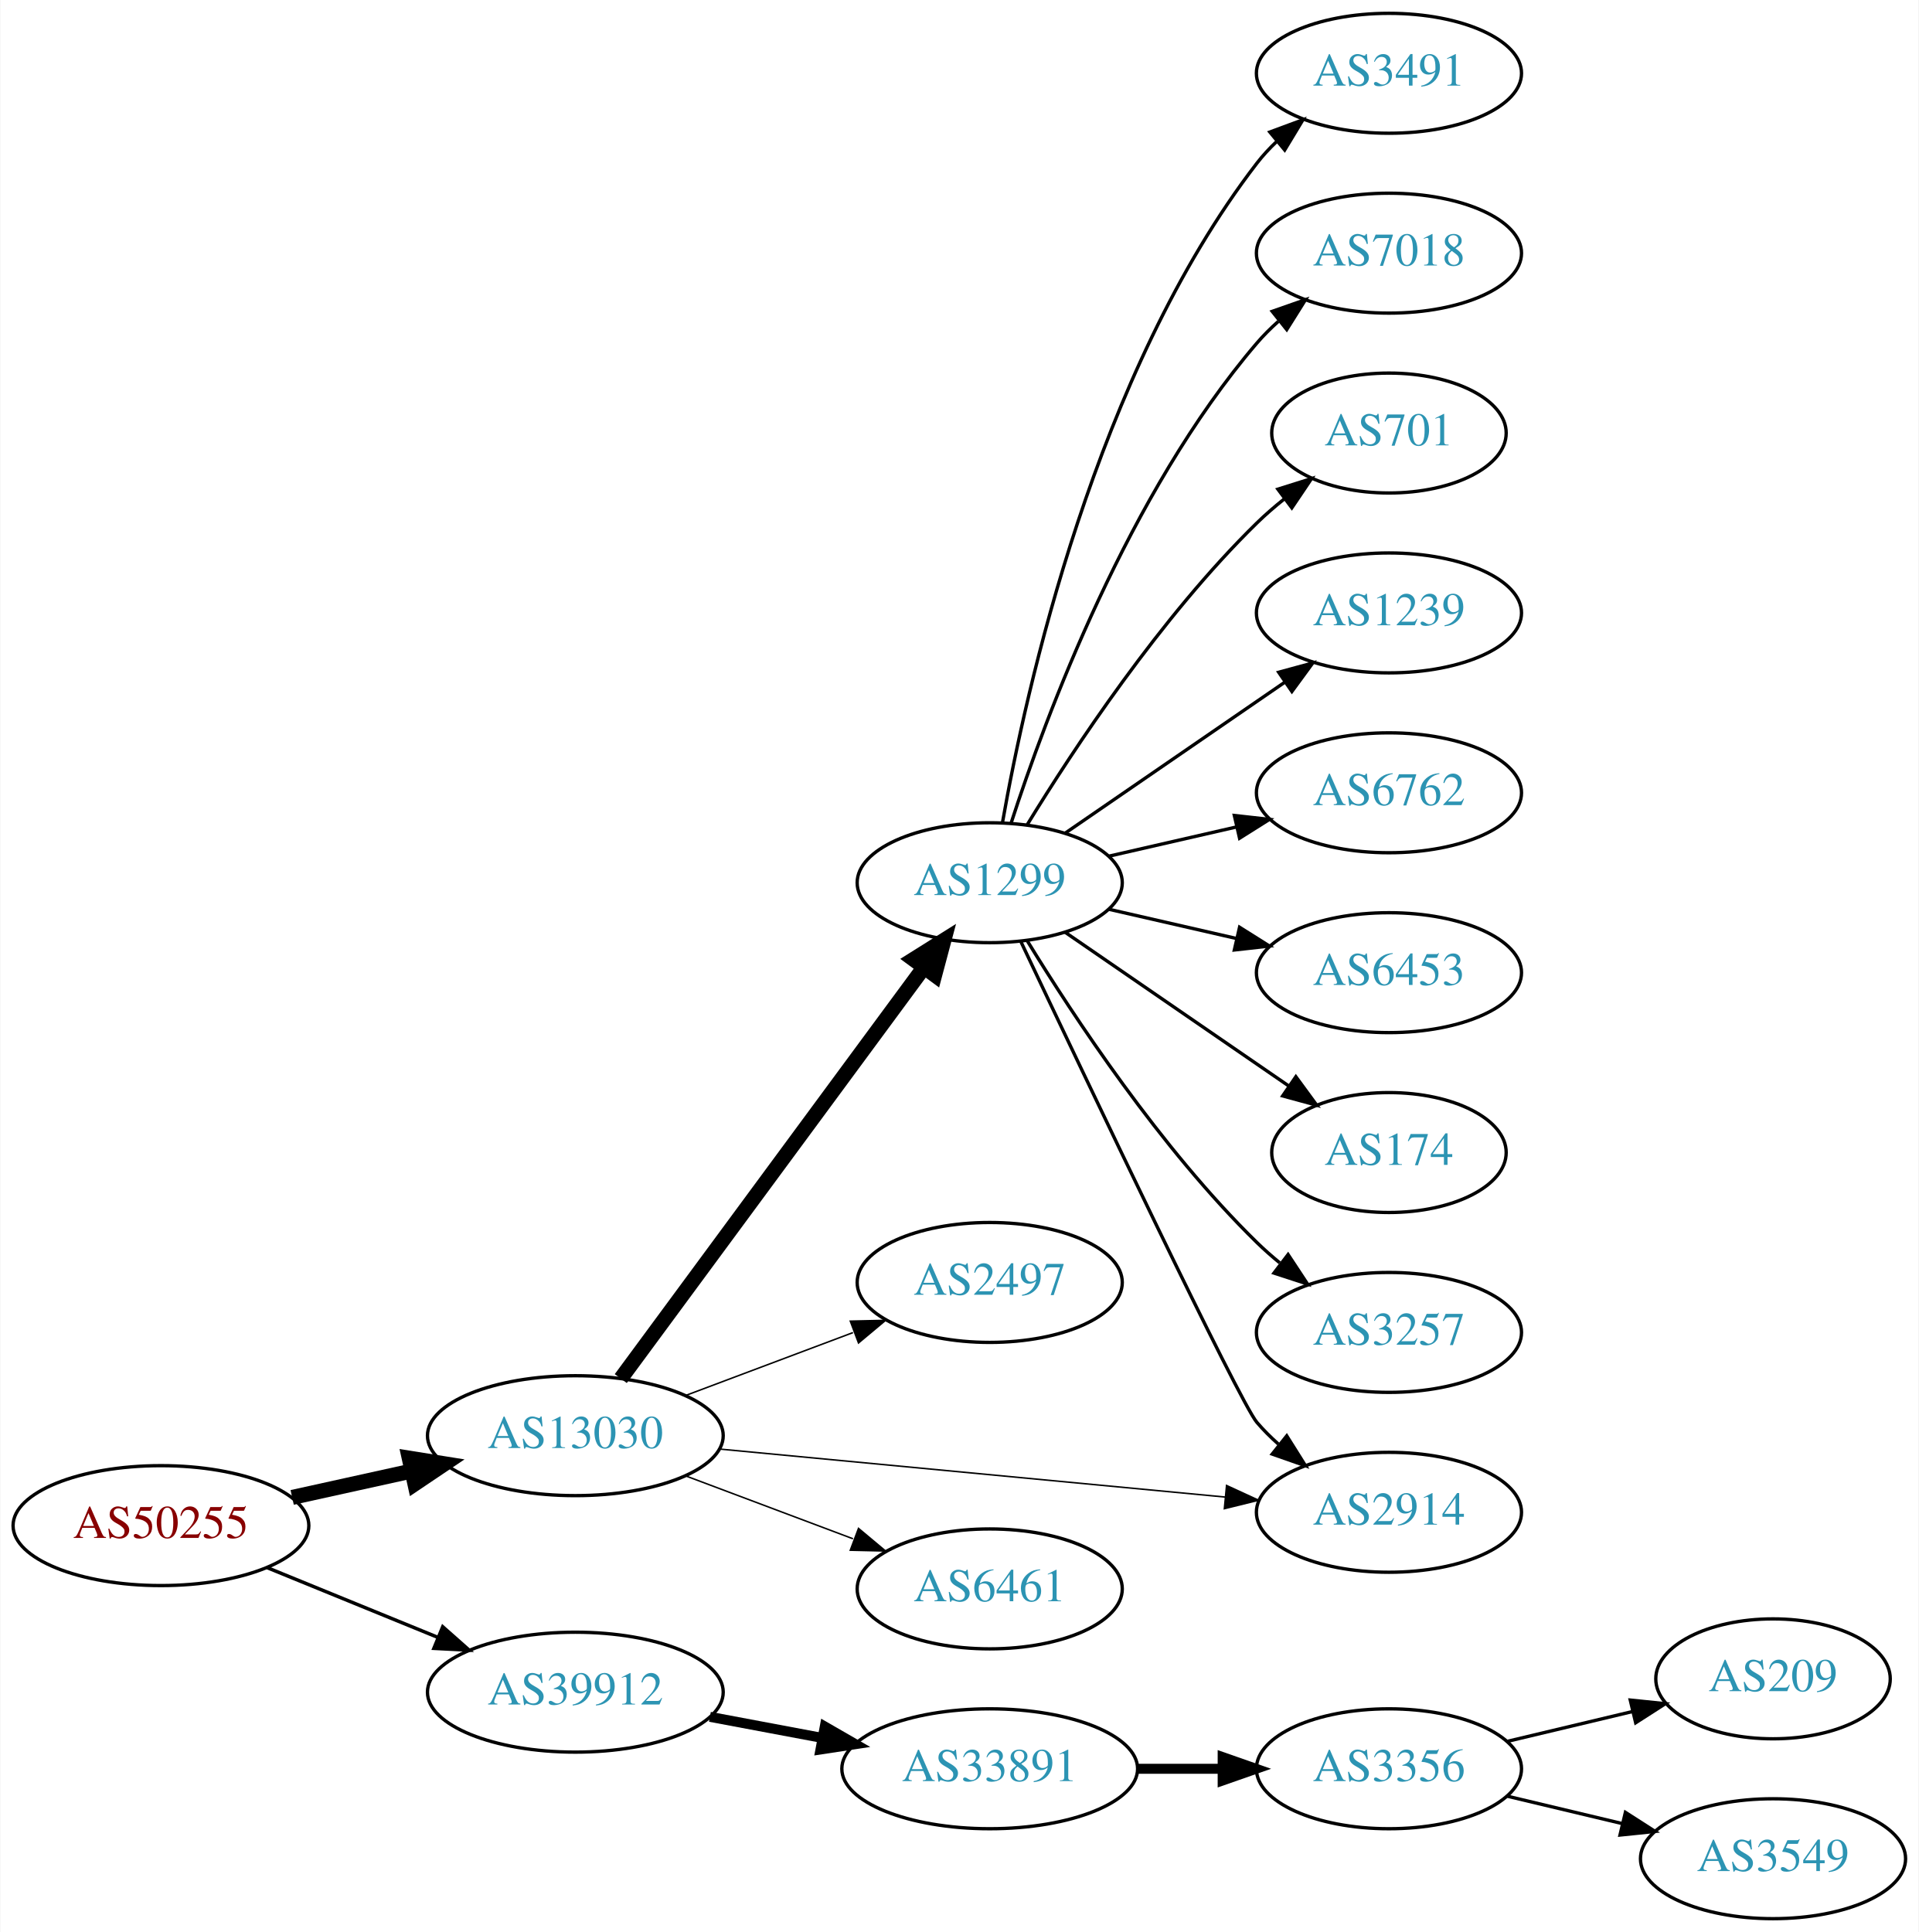
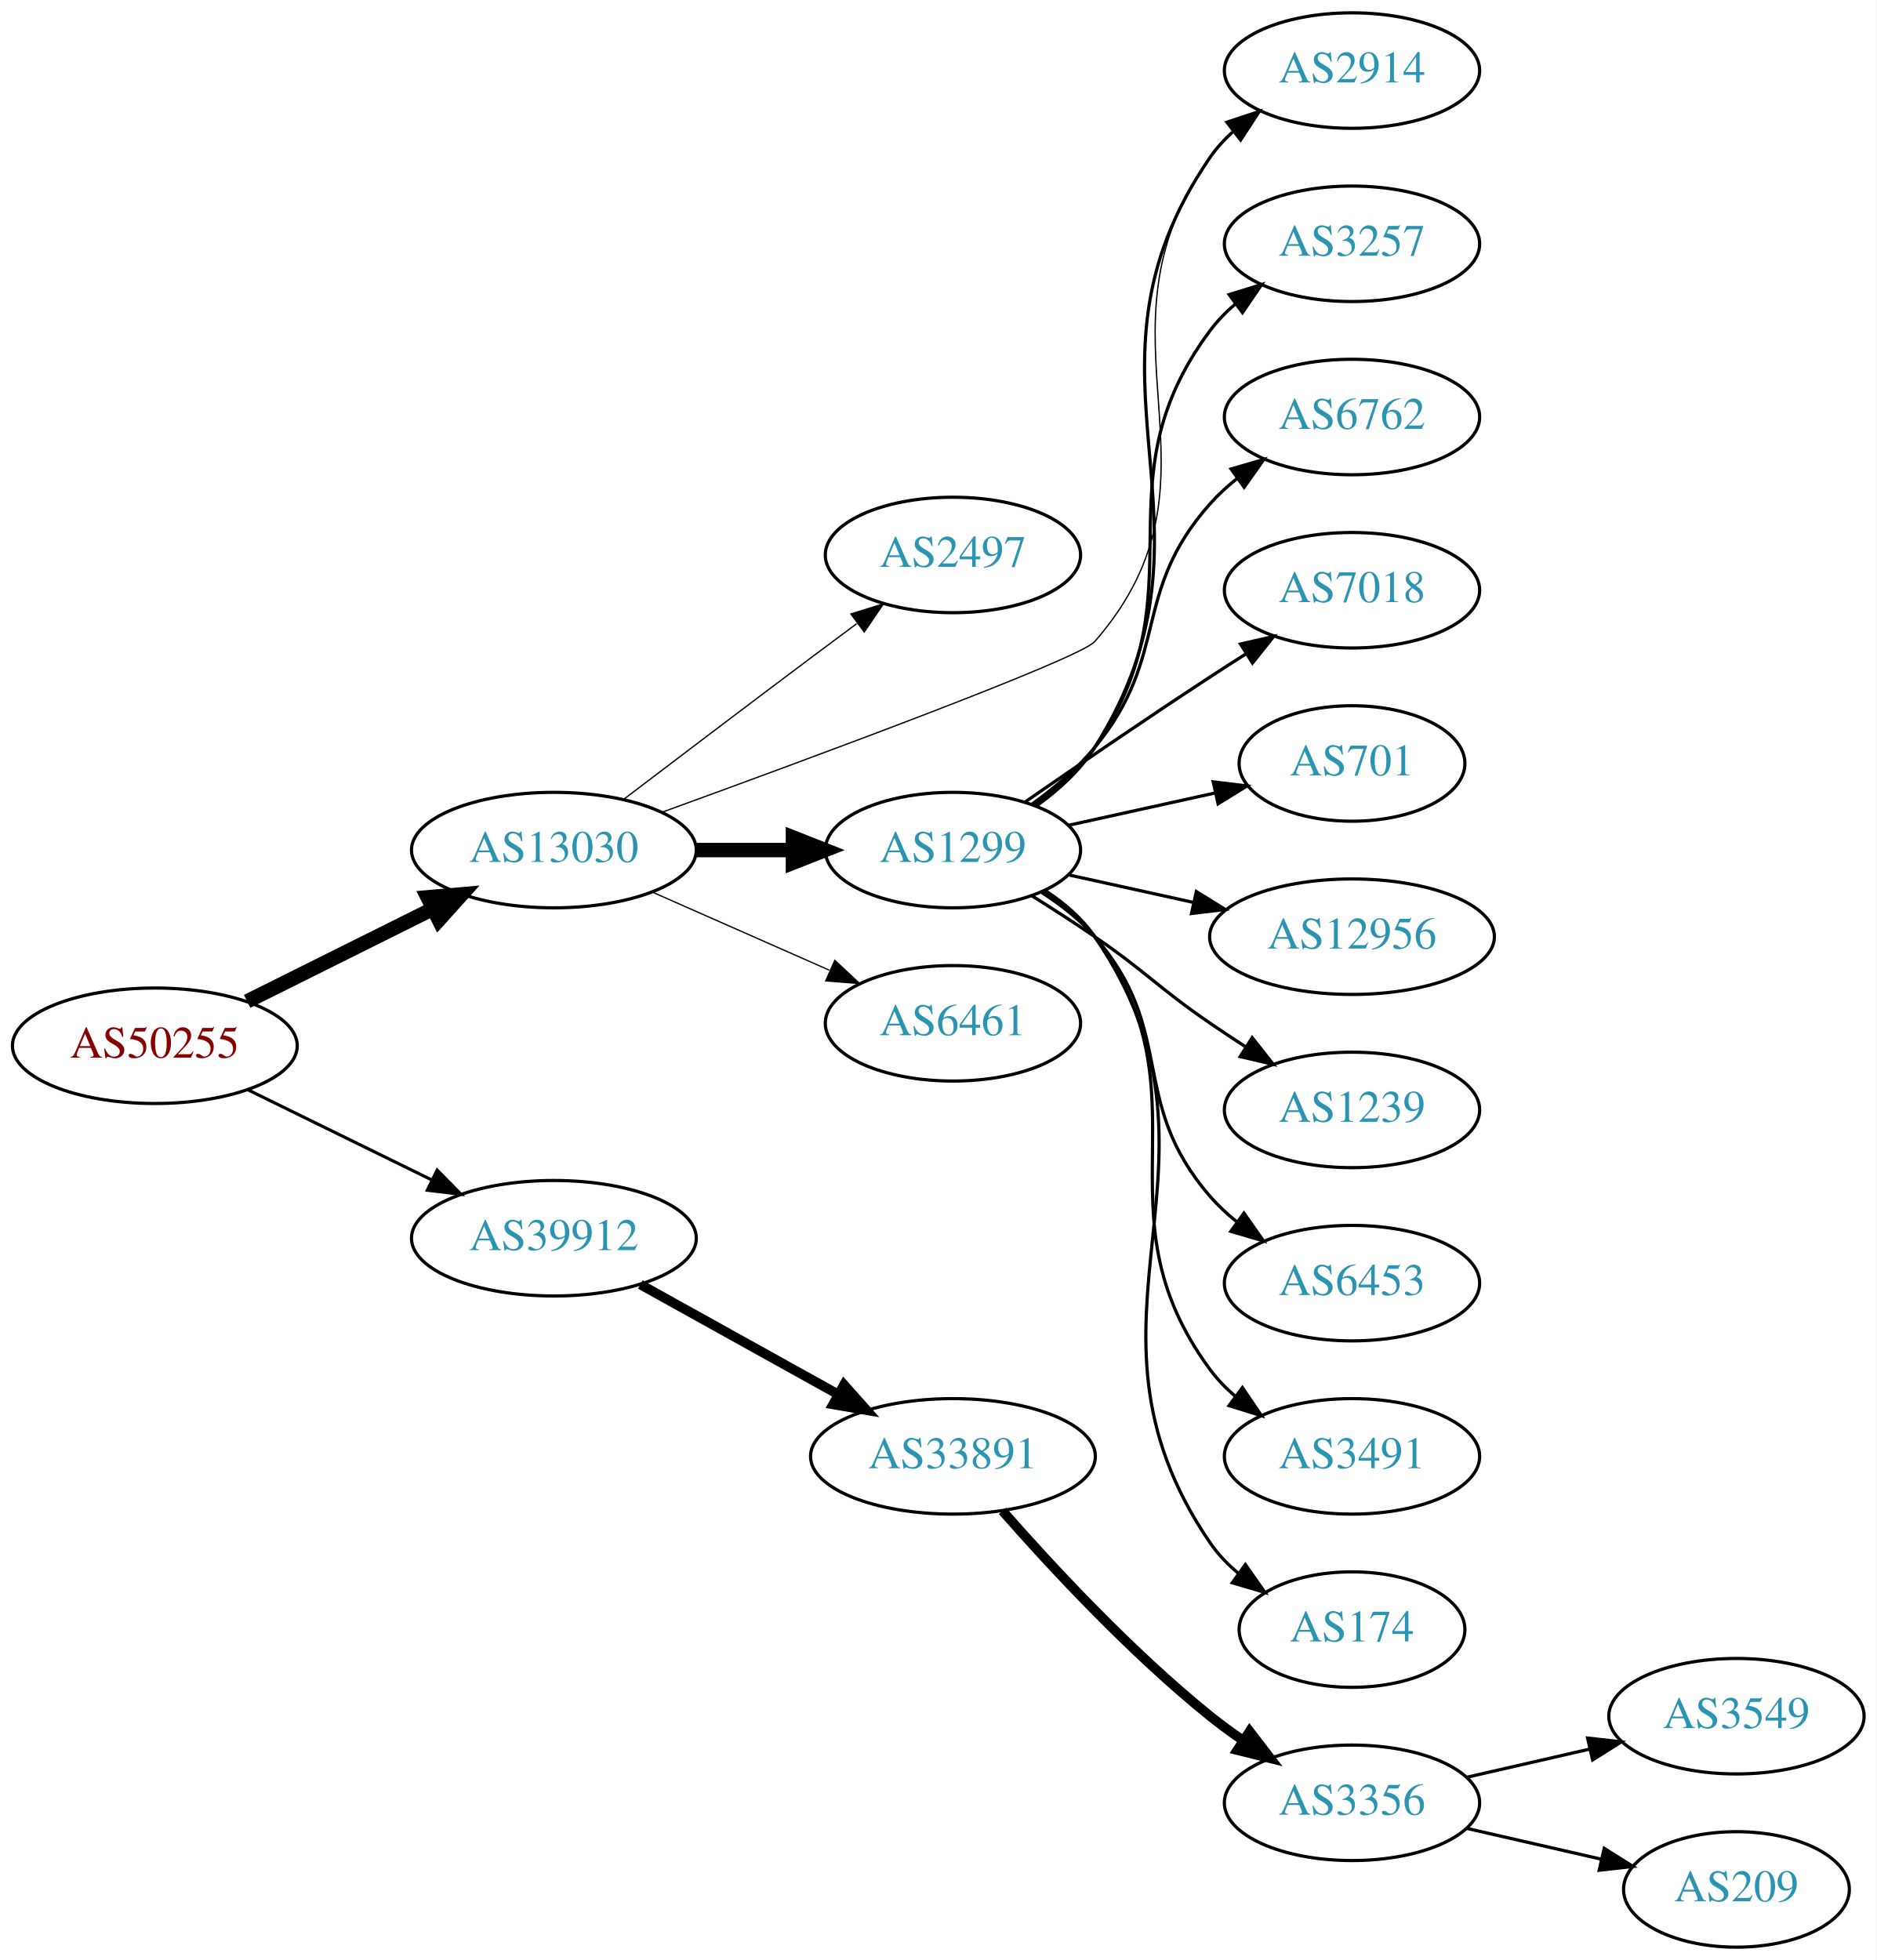
- <svg xmlns="http://www.w3.org/2000/svg" xmlns:xlink="http://www.w3.org/1999/xlink" width="576pt" height="580pt" viewBox="0.00 0.00 575.76 580.00">
-   <g id="graph0" class="graph" transform="scale(1 1) rotate(0) translate(4 576)">
-     <polygon fill="white" stroke="none" points="-4,4 -4,-576 571.762,-576 571.762,4 -4,4" />
+ <svg xmlns="http://www.w3.org/2000/svg" xmlns:xlink="http://www.w3.org/1999/xlink" width="585pt" height="611pt" viewBox="0.00 0.00 584.86 611.00">
+   <g id="graph0" class="graph" transform="scale(1 1) rotate(0) translate(4 607)">
+     <polygon fill="white" stroke="none" points="-4,4 -4,-607 580.862,-607 580.862,4 -4,4" />
    <g id="node1" class="node">
      <g id="a_node1">
        <a xlink:href="/asn/50255" xlink:title="AS50255 ~ Litecom AG [AT]">
-           <ellipse fill="#ffffff" stroke="black" cx="44.196" cy="-118" rx="44.393" ry="18" />
-           <text text-anchor="middle" x="44.196" y="-114.3" font-family="Times,serif" font-size="14.00" fill="#880000">AS50255</text>
+           <ellipse fill="#ffffff" stroke="black" cx="44.196" cy="-281" rx="44.393" ry="18" />
+           <text text-anchor="middle" x="44.196" y="-277.3" font-family="Times,serif" font-size="14.00" fill="#880000">AS50255</text>
        </a>
      </g>
    </g>
    <g id="node2" class="node">
      <g id="a_node2">
        <a xlink:href="/asn/13030" xlink:title="AS13030 ~ Init7 (Switzerland) Ltd. [CH]">
-           <ellipse fill="#ffffff" stroke="black" cx="168.588" cy="-145" rx="44.393" ry="18" />
-           <text text-anchor="middle" x="168.588" y="-141.3" font-family="Times,serif" font-size="14.00" fill="#2c94b3">AS13030</text>
+           <ellipse fill="#ffffff" stroke="black" cx="168.588" cy="-342" rx="44.393" ry="18" />
+           <text text-anchor="middle" x="168.588" y="-338.3" font-family="Times,serif" font-size="14.00" fill="#2c94b3">AS13030</text>
        </a>
      </g>
    </g>
    <g id="edge1" class="edge">
-       <path fill="none" stroke="black" stroke-width="4.5" d="M83.586,-126.469C94.978,-128.982 107.6,-131.767 119.525,-134.397" />
-       <polygon fill="black" stroke="black" stroke-width="4.5" points="118.721,-138.252 129.335,-136.561 120.418,-130.562 118.721,-138.252" />
+       <path fill="none" stroke="black" stroke-width="4.5" d="M72.969,-294.842C90.104,-303.382 112.282,-314.436 130.86,-323.695" />
+       <polygon fill="black" stroke="black" stroke-width="4.5" points="129.219,-327.276 139.925,-328.213 132.732,-320.228 129.219,-327.276" />
    </g>
    <g id="node3" class="node">
      <g id="a_node3">
        <a xlink:href="/asn/39912" xlink:title="AS39912 ~ oja.at GmbH [AT]">
-           <ellipse fill="#ffffff" stroke="black" cx="168.588" cy="-68" rx="44.393" ry="18" />
-           <text text-anchor="middle" x="168.588" y="-64.3" font-family="Times,serif" font-size="14.00" fill="#2c94b3">AS39912</text>
+           <ellipse fill="#ffffff" stroke="black" cx="168.588" cy="-221" rx="44.393" ry="18" />
+           <text text-anchor="middle" x="168.588" y="-217.3" font-family="Times,serif" font-size="14.00" fill="#2c94b3">AS39912</text>
        </a>
      </g>
    </g>
    <g id="edge2" class="edge">
-       <path fill="none" stroke="black" stroke-width="1.038" d="M76.081,-105.383C91.591,-99.047 110.576,-91.291 127.225,-84.49" />
-       <polygon fill="black" stroke="black" stroke-width="1.038" points="128.78,-87.635 136.713,-80.613 126.132,-81.155 128.78,-87.635" />
+       <path fill="none" stroke="black" stroke-width="0.964" d="M73.275,-267.235C90.301,-258.888 112.221,-248.143 130.642,-239.112" />
+       <polygon fill="black" stroke="black" stroke-width="0.964" points="132.201,-242.246 139.64,-234.701 129.12,-235.96 132.201,-242.246" />
    </g>
    <g id="node4" class="node">
      <g id="a_node4">
-         <a xlink:href="/asn/1299" xlink:title="AS1299 ~ Telia Carrier [EU]">
-           <ellipse fill="#ffffff" stroke="black" cx="292.98" cy="-311" rx="39.794" ry="18" />
-           <text text-anchor="middle" x="292.98" y="-307.3" font-family="Times,serif" font-size="14.00" fill="#2c94b3">AS1299</text>
+         <a xlink:href="/asn/2497" xlink:title="AS2497 ~ Internet Initiative Japan Inc. [JP]">
+           <ellipse fill="#ffffff" stroke="black" cx="292.98" cy="-434" rx="39.794" ry="18" />
+           <text text-anchor="middle" x="292.98" y="-430.3" font-family="Times,serif" font-size="14.00" fill="#2c94b3">AS2497</text>
        </a>
      </g>
    </g>
    <g id="edge3" class="edge">
-       <path fill="none" stroke="black" stroke-width="4.5" d="M182.225,-162.14C203.846,-191.464 248.037,-251.4 273.252,-285.599" />
-       <polygon fill="black" stroke="black" stroke-width="4.5" points="270.125,-287.993 279.229,-293.705 276.463,-283.319 270.125,-287.993" />
+       <path fill="none" stroke="black" stroke-width="0.409" d="M190.385,-357.852C206.332,-369.984 228.905,-387.107 248.784,-402 253.359,-405.427 258.218,-409.047 262.962,-412.57" />
+       <polygon fill="black" stroke="black" stroke-width="0.409" points="261.175,-415.602 271.293,-418.745 265.344,-409.978 261.175,-415.602" />
    </g>
    <g id="node5" class="node">
      <g id="a_node5">
-         <a xlink:href="/asn/2497" xlink:title="AS2497 ~ Internet Initiative Japan Inc. [JP]">
-           <ellipse fill="#ffffff" stroke="black" cx="292.98" cy="-191" rx="39.794" ry="18" />
-           <text text-anchor="middle" x="292.98" y="-187.3" font-family="Times,serif" font-size="14.00" fill="#2c94b3">AS2497</text>
+         <a xlink:href="/asn/1299" xlink:title="AS1299 ~ Telia Carrier [EU]">
+           <ellipse fill="#ffffff" stroke="black" cx="292.98" cy="-342" rx="39.794" ry="18" />
+           <text text-anchor="middle" x="292.98" y="-338.3" font-family="Times,serif" font-size="14.00" fill="#2c94b3">AS1299</text>
        </a>
      </g>
    </g>
    <g id="edge4" class="edge">
-       <path fill="none" stroke="black" stroke-width="0.45" d="M201.745,-157.086C217.112,-162.861 235.659,-169.832 251.932,-175.948" />
-       <polygon fill="black" stroke="black" stroke-width="0.45" points="251.129,-179.385 261.721,-179.627 253.592,-172.833 251.129,-179.385" />
+       <path fill="none" stroke="black" stroke-width="4.5" d="M213.084,-342C222.773,-342 233.11,-342 243.002,-342" />
+       <polygon fill="black" stroke="black" stroke-width="4.5" points="243.105,-345.938 253.105,-342 243.105,-338.063 243.105,-345.938" />
    </g>
    <g id="node6" class="node">
      <g id="a_node6">
        <a xlink:href="/asn/2914" xlink:title="AS2914 ~ NTT America, Inc. [US]">
-           <ellipse fill="#ffffff" stroke="black" cx="412.823" cy="-122" rx="39.794" ry="18" />
-           <text text-anchor="middle" x="412.823" y="-118.3" font-family="Times,serif" font-size="14.00" fill="#2c94b3">AS2914</text>
+           <ellipse fill="#ffffff" stroke="black" cx="417.373" cy="-585" rx="39.794" ry="18" />
+           <text text-anchor="middle" x="417.373" y="-581.3" font-family="Times,serif" font-size="14.00" fill="#2c94b3">AS2914</text>
        </a>
      </g>
    </g>
    <g id="edge5" class="edge">
-       <path fill="none" stroke="black" stroke-width="0.45" d="M211.782,-140.994C254.162,-136.97 319.375,-130.778 363.733,-126.566" />
-       <polygon fill="black" stroke="black" stroke-width="0.45" points="364.075,-130.05 373.699,-125.62 363.413,-123.081 364.075,-130.05" />
+       <path fill="none" stroke="black" stroke-width="0.409" d="M202.332,-353.813C249.774,-371.054 332.509,-401.65 337.176,-407 382.535,-458.986 332.916,-501.973 373.176,-558 375.189,-560.801 377.591,-563.375 380.217,-565.726" />
+       <polygon fill="black" stroke="black" stroke-width="0.409" points="378.527,-568.839 388.601,-572.117 382.77,-563.271 378.527,-568.839" />
    </g>
    <g id="node7" class="node">
      <g id="a_node7">
        <a xlink:href="/asn/6461" xlink:title="AS6461 ~ Zayo Bandwidth [US]">
-           <ellipse fill="#ffffff" stroke="black" cx="292.98" cy="-99" rx="39.794" ry="18" />
-           <text text-anchor="middle" x="292.98" y="-95.3" font-family="Times,serif" font-size="14.00" fill="#2c94b3">AS6461</text>
+           <ellipse fill="#ffffff" stroke="black" cx="292.98" cy="-288" rx="39.794" ry="18" />
+           <text text-anchor="middle" x="292.98" y="-284.3" font-family="Times,serif" font-size="14.00" fill="#2c94b3">AS6461</text>
        </a>
      </g>
    </g>
    <g id="edge6" class="edge">
-       <path fill="none" stroke="black" stroke-width="0.45" d="M201.745,-132.914C217.112,-127.139 235.659,-120.168 251.932,-114.052" />
-       <polygon fill="black" stroke="black" stroke-width="0.45" points="253.592,-117.167 261.721,-110.373 251.129,-110.615 253.592,-117.167" />
+       <path fill="none" stroke="black" stroke-width="0.409" d="M199.216,-328.928C215.81,-321.607 236.67,-312.403 254.403,-304.579" />
+       <polygon fill="black" stroke="black" stroke-width="0.409" points="256.151,-307.634 263.887,-300.395 253.325,-301.23 256.151,-307.634" />
+     </g>
+     <g id="node17" class="node">
+       <g id="a_node17">
+         <a xlink:href="/asn/33891" xlink:title="AS33891 ~ CORE-BACKBONE GMBH GLOBAL NETWORK [DE]">
+           <ellipse fill="#ffffff" stroke="black" cx="292.98" cy="-153" rx="44.393" ry="18" />
+           <text text-anchor="middle" x="292.98" y="-149.3" font-family="Times,serif" font-size="14.00" fill="#2c94b3">AS33891</text>
+         </a>
+       </g>
+     </g>
+     <g id="edge17" class="edge">
+       <path fill="none" stroke="black" stroke-width="3" d="M195.544,-206.579C213.475,-196.617 237.529,-183.253 257.127,-172.364" />
+       <polygon fill="black" stroke="black" stroke-width="3" points="259.02,-175.316 266.062,-167.4 255.62,-169.197 259.02,-175.316" />
+     </g>
+     <g id="edge11" class="edge">
+       <path fill="none" stroke="black" d="M319.257,-355.957C326.022,-360.834 332.692,-366.898 337.176,-374 381.666,-444.458 325.941,-489.353 373.176,-558 375.132,-560.841 377.494,-563.444 380.093,-565.814" />
+       <polygon fill="black" stroke="black" points="378.375,-568.908 388.434,-572.234 382.645,-563.361 378.375,-568.908" />
+     </g>
+     <g id="node8" class="node">
+       <g id="a_node8">
+         <a xlink:href="/asn/3257" xlink:title="AS3257 ~ GTT [DE]">
+           <ellipse fill="#ffffff" stroke="black" cx="417.373" cy="-531" rx="39.794" ry="18" />
+           <text text-anchor="middle" x="417.373" y="-527.3" font-family="Times,serif" font-size="14.00" fill="#2c94b3">AS3257</text>
+         </a>
+       </g>
+     </g>
+     <g id="edge7" class="edge">
+       <path fill="none" stroke="black" d="M318.466,-355.857C325.371,-360.798 332.316,-366.922 337.176,-374 371.111,-423.424 337.318,-455.954 373.176,-504 375.425,-507.012 378.117,-509.768 381.044,-512.271" />
+       <polygon fill="black" stroke="black" points="379.075,-515.168 389.196,-518.302 383.238,-509.541 379.075,-515.168" />
+     </g>
+     <g id="node9" class="node">
+       <g id="a_node9">
+         <a xlink:href="/asn/6762" xlink:title="AS6762 ~ TELECOM ITALIA SPARKLE S.p.A. [IT]">
+           <ellipse fill="#ffffff" stroke="black" cx="417.373" cy="-477" rx="39.794" ry="18" />
+           <text text-anchor="middle" x="417.373" y="-473.3" font-family="Times,serif" font-size="14.00" fill="#2c94b3">AS6762</text>
+         </a>
+       </g>
+     </g>
+     <g id="edge8" class="edge">
+       <path fill="none" stroke="black" d="M317.739,-356.404C324.614,-361.367 331.726,-367.366 337.176,-374 360.904,-402.878 348.328,-422.081 373.176,-450 375.675,-452.808 378.535,-455.427 381.567,-457.844" />
+       <polygon fill="black" stroke="black" points="379.69,-460.804 389.865,-463.756 383.752,-455.103 379.69,-460.804" />
+     </g>
+     <g id="node10" class="node">
+       <g id="a_node10">
+         <a xlink:href="/asn/7018" xlink:title="AS7018 ~ AT&amp;T Services, Inc. [US]">
+           <ellipse fill="#ffffff" stroke="black" cx="417.373" cy="-423" rx="39.794" ry="18" />
+           <text text-anchor="middle" x="417.373" y="-419.3" font-family="Times,serif" font-size="14.00" fill="#2c94b3">AS7018</text>
+         </a>
+       </g>
+     </g>
+     <g id="edge9" class="edge">
+       <path fill="none" stroke="black" d="M315.337,-356.901C331.188,-367.877 353.391,-383.079 373.176,-396 376.758,-398.339 380.529,-400.759 384.289,-403.144" />
+       <polygon fill="black" stroke="black" points="382.623,-406.231 392.95,-408.596 386.352,-400.307 382.623,-406.231" />
+     </g>
+     <g id="node11" class="node">
+       <g id="a_node11">
+         <a xlink:href="/asn/701" xlink:title="AS701 ~ UUNET [US]">
+           <ellipse fill="#ffffff" stroke="black" cx="417.373" cy="-369" rx="35.194" ry="18" />
+           <text text-anchor="middle" x="417.373" y="-365.3" font-family="Times,serif" font-size="14.00" fill="#2c94b3">AS701</text>
+         </a>
+       </g>
+     </g>
+     <g id="edge10" class="edge">
+       <path fill="none" stroke="black" d="M329.053,-349.737C343.287,-352.877 359.841,-356.529 374.686,-359.804" />
+       <polygon fill="black" stroke="black" points="374.12,-363.263 384.64,-362 375.628,-356.428 374.12,-363.263" />
+     </g>
+     <g id="node12" class="node">
+       <g id="a_node12">
+         <a xlink:href="/asn/12956" xlink:title="AS12956 ~ TELXIUS [ES]">
+           <ellipse fill="#ffffff" stroke="black" cx="417.373" cy="-315" rx="44.393" ry="18" />
+           <text text-anchor="middle" x="417.373" y="-311.3" font-family="Times,serif" font-size="14.00" fill="#2c94b3">AS12956</text>
+         </a>
+       </g>
+     </g>
+     <g id="edge12" class="edge">
+       <path fill="none" stroke="black" d="M329.053,-334.263C341.092,-331.607 354.792,-328.585 367.713,-325.734" />
+       <polygon fill="black" stroke="black" points="368.851,-329.068 377.862,-323.495 367.343,-322.232 368.851,-329.068" />
+     </g>
+     <g id="node13" class="node">
+       <g id="a_node13">
+         <a xlink:href="/asn/1239" xlink:title="AS1239 ~ Sprint [US]">
+           <ellipse fill="#ffffff" stroke="black" cx="417.373" cy="-261" rx="39.794" ry="18" />
+           <text text-anchor="middle" x="417.373" y="-257.3" font-family="Times,serif" font-size="14.00" fill="#2c94b3">AS1239</text>
+         </a>
+       </g>
+     </g>
+     <g id="edge13" class="edge">
+       <path fill="none" stroke="black" d="M317.529,-327.784C323.971,-323.76 330.904,-319.301 337.176,-315 353.671,-303.689 356.682,-299.311 373.176,-288 376.705,-285.581 380.442,-283.111 384.183,-280.698" />
+       <polygon fill="black" stroke="black" points="386.255,-283.528 392.824,-275.216 382.505,-277.618 386.255,-283.528" />
+     </g>
+     <g id="node14" class="node">
+       <g id="a_node14">
+         <a xlink:href="/asn/6453" xlink:title="AS6453 ~ TATA COMMUNICATIONS (AMERICA) INC [US]">
+           <ellipse fill="#ffffff" stroke="black" cx="417.373" cy="-207" rx="39.794" ry="18" />
+           <text text-anchor="middle" x="417.373" y="-203.3" font-family="Times,serif" font-size="14.00" fill="#2c94b3">AS6453</text>
+         </a>
+       </g>
+     </g>
+     <g id="edge14" class="edge">
+       <path fill="none" stroke="black" d="M320.579,-328.836C326.579,-324.981 332.537,-320.341 337.176,-315 363.01,-285.258 347.342,-263.742 373.176,-234 375.641,-231.162 378.478,-228.523 381.496,-226.094" />
+       <polygon fill="black" stroke="black" points="383.682,-228.833 389.774,-220.164 379.606,-223.142 383.682,-228.833" />
+     </g>
+     <g id="node15" class="node">
+       <g id="a_node15">
+         <a xlink:href="/asn/3491" xlink:title="AS3491 ~ PCCW Global, Inc. [US]">
+           <ellipse fill="#ffffff" stroke="black" cx="417.373" cy="-153" rx="39.794" ry="18" />
+           <text text-anchor="middle" x="417.373" y="-149.3" font-family="Times,serif" font-size="14.00" fill="#2c94b3">AS3491</text>
+         </a>
+       </g>
+     </g>
+     <g id="edge15" class="edge">
+       <path fill="none" stroke="black" d="M321.196,-329.331C327.177,-325.461 332.972,-320.69 337.176,-315 374.08,-265.059 336.273,-229.941 373.176,-180 375.41,-176.977 378.093,-174.214 381.014,-171.707" />
+       <polygon fill="black" stroke="black" points="383.209,-174.437 389.157,-165.669 379.04,-168.814 383.209,-174.437" />
    </g>
    <g id="node16" class="node">
      <g id="a_node16">
-         <a xlink:href="/asn/33891" xlink:title="AS33891 ~ CORE-BACKBONE GMBH GLOBAL NETWORK [DE]">
-           <ellipse fill="#ffffff" stroke="black" cx="292.98" cy="-45" rx="44.393" ry="18" />
-           <text text-anchor="middle" x="292.98" y="-41.3" font-family="Times,serif" font-size="14.00" fill="#2c94b3">AS33891</text>
+         <a xlink:href="/asn/174" xlink:title="AS174 ~ Cogent Communications [US]">
+           <ellipse fill="#ffffff" stroke="black" cx="417.373" cy="-99" rx="35.194" ry="18" />
+           <text text-anchor="middle" x="417.373" y="-95.3" font-family="Times,serif" font-size="14.00" fill="#2c94b3">AS174</text>
        </a>
      </g>
    </g>
    <g id="edge16" class="edge">
-       <path fill="none" stroke="black" stroke-width="3" d="M208.988,-60.596C219.688,-58.585 231.411,-56.382 242.589,-54.282" />
-       <polygon fill="black" stroke="black" stroke-width="3" points="243.473,-57.677 252.655,-52.39 242.18,-50.797 243.473,-57.677" />
-     </g>
-     <g id="edge8" class="edge">
-       <path fill="none" stroke="black" d="M302.379,-293.218C321.699,-252.398 368.037,-155.006 373.176,-149 375.122,-146.726 377.3,-144.551 379.605,-142.493" />
-       <polygon fill="black" stroke="black" points="382.142,-144.947 387.774,-135.973 377.775,-139.476 382.142,-144.947" />
-     </g>
-     <g id="node8" class="node">
-       <g id="a_node8">
-         <a xlink:href="/asn/3491" xlink:title="AS3491 ~ PCCW Global, Inc. [US]">
-           <ellipse fill="#ffffff" stroke="black" cx="412.823" cy="-554" rx="39.794" ry="18" />
-           <text text-anchor="middle" x="412.823" y="-550.3" font-family="Times,serif" font-size="14.00" fill="#2c94b3">AS3491</text>
-         </a>
-       </g>
-     </g>
-     <g id="edge7" class="edge">
-       <path fill="none" stroke="black" d="M296.798,-328.99C303.726,-368.435 324.683,-464.025 373.176,-527 374.955,-529.31 376.988,-531.5 379.168,-533.559" />
-       <polygon fill="black" stroke="black" points="377.064,-536.361 387.001,-540.036 381.525,-530.966 377.064,-536.361" />
-     </g>
-     <g id="node9" class="node">
-       <g id="a_node9">
-         <a xlink:href="/asn/7018" xlink:title="AS7018 ~ AT&amp;T Services, Inc. [US]">
-           <ellipse fill="#ffffff" stroke="black" cx="412.823" cy="-500" rx="39.794" ry="18" />
-           <text text-anchor="middle" x="412.823" y="-496.3" font-family="Times,serif" font-size="14.00" fill="#2c94b3">AS7018</text>
-         </a>
-       </g>
-     </g>
-     <g id="edge9" class="edge">
-       <path fill="none" stroke="black" d="M299.428,-328.991C309.742,-360.816 334.604,-427.927 373.176,-473 375.122,-475.274 377.3,-477.449 379.605,-479.507" />
-       <polygon fill="black" stroke="black" points="377.775,-482.524 387.774,-486.027 382.142,-477.053 377.775,-482.524" />
-     </g>
-     <g id="node10" class="node">
-       <g id="a_node10">
-         <a xlink:href="/asn/701" xlink:title="AS701 ~ UUNET [US]">
-           <ellipse fill="#ffffff" stroke="black" cx="412.823" cy="-446" rx="35.194" ry="18" />
-           <text text-anchor="middle" x="412.823" y="-442.3" font-family="Times,serif" font-size="14.00" fill="#2c94b3">AS701</text>
-         </a>
-       </g>
-     </g>
-     <g id="edge10" class="edge">
-       <path fill="none" stroke="black" d="M304.246,-328.44C318.055,-350.991 344.243,-390.722 373.176,-419 375.712,-421.478 378.495,-423.89 381.371,-426.188" />
-       <polygon fill="black" stroke="black" points="379.48,-429.144 389.587,-432.321 383.667,-423.535 379.48,-429.144" />
-     </g>
-     <g id="node11" class="node">
-       <g id="a_node11">
-         <a xlink:href="/asn/1239" xlink:title="AS1239 ~ Sprint [US]">
-           <ellipse fill="#ffffff" stroke="black" cx="412.823" cy="-392" rx="39.794" ry="18" />
-           <text text-anchor="middle" x="412.823" y="-388.3" font-family="Times,serif" font-size="14.00" fill="#2c94b3">AS1239</text>
-         </a>
-       </g>
-     </g>
-     <g id="edge11" class="edge">
-       <path fill="none" stroke="black" d="M315.595,-325.857C334.083,-338.565 360.897,-356.995 381.526,-371.175" />
-       <polygon fill="black" stroke="black" points="379.723,-374.183 389.947,-376.963 383.688,-368.414 379.723,-374.183" />
-     </g>
-     <g id="node12" class="node">
-       <g id="a_node12">
-         <a xlink:href="/asn/6762" xlink:title="AS6762 ~ TELECOM ITALIA SPARKLE S.p.A. [IT]">
-           <ellipse fill="#ffffff" stroke="black" cx="412.823" cy="-338" rx="39.794" ry="18" />
-           <text text-anchor="middle" x="412.823" y="-334.3" font-family="Times,serif" font-size="14.00" fill="#2c94b3">AS6762</text>
-         </a>
-       </g>
-     </g>
-     <g id="edge12" class="edge">
-       <path fill="none" stroke="black" d="M328.7,-318.955C340.7,-321.704 354.32,-324.825 367.013,-327.733" />
-       <polygon fill="black" stroke="black" points="366.415,-331.187 376.945,-330.009 367.979,-324.364 366.415,-331.187" />
-     </g>
-     <g id="node13" class="node">
-       <g id="a_node13">
-         <a xlink:href="/asn/6453" xlink:title="AS6453 ~ TATA COMMUNICATIONS (AMERICA) INC [US]">
-           <ellipse fill="#ffffff" stroke="black" cx="412.823" cy="-284" rx="39.794" ry="18" />
-           <text text-anchor="middle" x="412.823" y="-280.3" font-family="Times,serif" font-size="14.00" fill="#2c94b3">AS6453</text>
-         </a>
-       </g>
-     </g>
-     <g id="edge13" class="edge">
-       <path fill="none" stroke="black" d="M328.7,-303.045C340.7,-300.296 354.32,-297.175 367.013,-294.267" />
-       <polygon fill="black" stroke="black" points="367.979,-297.636 376.945,-291.991 366.415,-290.813 367.979,-297.636" />
-     </g>
-     <g id="node14" class="node">
-       <g id="a_node14">
-         <a xlink:href="/asn/174" xlink:title="AS174 ~ Cogent Communications [US]">
-           <ellipse fill="#ffffff" stroke="black" cx="412.823" cy="-230" rx="35.194" ry="18" />
-           <text text-anchor="middle" x="412.823" y="-226.3" font-family="Times,serif" font-size="14.00" fill="#2c94b3">AS174</text>
-         </a>
-       </g>
-     </g>
-     <g id="edge14" class="edge">
-       <path fill="none" stroke="black" d="M315.595,-296.143C334.432,-283.195 361.912,-264.307 382.687,-250.027" />
-       <polygon fill="black" stroke="black" points="384.878,-252.768 391.136,-244.219 380.913,-246.999 384.878,-252.768" />
-     </g>
-     <g id="node15" class="node">
-       <g id="a_node15">
-         <a xlink:href="/asn/3257" xlink:title="AS3257 ~ GTT [DE]">
-           <ellipse fill="#ffffff" stroke="black" cx="412.823" cy="-176" rx="39.794" ry="18" />
-           <text text-anchor="middle" x="412.823" y="-172.3" font-family="Times,serif" font-size="14.00" fill="#2c94b3">AS3257</text>
-         </a>
-       </g>
-     </g>
-     <g id="edge15" class="edge">
-       <path fill="none" stroke="black" d="M304.246,-293.56C318.055,-271.009 344.243,-231.278 373.176,-203 375.317,-200.908 377.634,-198.863 380.034,-196.894" />
-       <polygon fill="black" stroke="black" points="382.544,-199.382 388.375,-190.536 378.301,-193.815 382.544,-199.382" />
-     </g>
-     <g id="node17" class="node">
-       <g id="a_node17">
-         <a xlink:href="/asn/3356" xlink:title="AS3356 ~ Level 3 Parent, LLC [US]">
-           <ellipse fill="#ffffff" stroke="black" cx="412.823" cy="-45" rx="39.794" ry="18" />
-           <text text-anchor="middle" x="412.823" y="-41.3" font-family="Times,serif" font-size="14.00" fill="#2c94b3">AS3356</text>
-         </a>
-       </g>
-     </g>
-     <g id="edge17" class="edge">
-       <path fill="none" stroke="black" stroke-width="3" d="M337.191,-45C345.504,-45 354.267,-45 362.749,-45" />
-       <polygon fill="black" stroke="black" stroke-width="3" points="362.908,-48.5 372.908,-45 362.908,-41.5 362.908,-48.5" />
+       <path fill="none" stroke="black" d="M321.939,-329.249C327.748,-325.423 333.28,-320.693 337.176,-315 385.473,-244.434 324.88,-196.566 373.176,-126 375.593,-122.47 378.638,-119.309 381.989,-116.505" />
+       <polygon fill="black" stroke="black" points="384.127,-119.279 390.209,-110.603 380.044,-113.593 384.127,-119.279" />
    </g>
    <g id="node18" class="node">
      <g id="a_node18">
-         <a xlink:href="/asn/209" xlink:title="AS209 ~ CenturyLink Communications, LLC [US]">
-           <ellipse fill="#ffffff" stroke="black" cx="528.116" cy="-72" rx="35.194" ry="18" />
-           <text text-anchor="middle" x="528.116" y="-68.3" font-family="Times,serif" font-size="14.00" fill="#2c94b3">AS209</text>
+         <a xlink:href="/asn/3356" xlink:title="AS3356 ~ Level 3 Parent, LLC [US]">
+           <ellipse fill="#ffffff" stroke="black" cx="417.373" cy="-45" rx="39.794" ry="18" />
+           <text text-anchor="middle" x="417.373" y="-41.3" font-family="Times,serif" font-size="14.00" fill="#2c94b3">AS3356</text>
        </a>
      </g>
    </g>
    <g id="edge18" class="edge">
-       <path fill="none" stroke="black" d="M448.43,-53.248C460.225,-56.059 473.529,-59.229 485.797,-62.153" />
-       <polygon fill="black" stroke="black" points="485.263,-65.624 495.802,-64.537 486.886,-58.814 485.263,-65.624" />
+       <path fill="none" stroke="black" stroke-width="3" d="M308.413,-136.017C323.544,-118.771 348.509,-91.852 373.176,-72 376.432,-69.38 379.957,-66.808 383.542,-64.354" />
+       <polygon fill="black" stroke="black" stroke-width="3" points="385.46,-67.281 391.914,-58.879 381.629,-61.423 385.46,-67.281" />
    </g>
    <g id="node19" class="node">
      <g id="a_node19">
        <a xlink:href="/asn/3549" xlink:title="AS3549 ~ Level 3 Parent, LLC [US]">
-           <ellipse fill="#ffffff" stroke="black" cx="528.116" cy="-18" rx="39.794" ry="18" />
-           <text text-anchor="middle" x="528.116" y="-14.3" font-family="Times,serif" font-size="14.00" fill="#2c94b3">AS3549</text>
+           <ellipse fill="#ffffff" stroke="black" cx="537.215" cy="-72" rx="39.794" ry="18" />
+           <text text-anchor="middle" x="537.215" y="-68.3" font-family="Times,serif" font-size="14.00" fill="#2c94b3">AS3549</text>
        </a>
      </g>
    </g>
    <g id="edge19" class="edge">
-       <path fill="none" stroke="black" d="M448.43,-36.752C459.301,-34.162 471.456,-31.265 482.898,-28.538" />
-       <polygon fill="black" stroke="black" points="483.804,-31.92 492.721,-26.197 482.182,-25.111 483.804,-31.92" />
+       <path fill="none" stroke="black" d="M453.092,-52.955C465.092,-55.704 478.713,-58.825 491.405,-61.733" />
+       <polygon fill="black" stroke="black" points="490.808,-65.187 501.337,-64.009 492.371,-58.364 490.808,-65.187" />
+     </g>
+     <g id="node20" class="node">
+       <g id="a_node20">
+         <a xlink:href="/asn/209" xlink:title="AS209 ~ CenturyLink Communications, LLC [US]">
+           <ellipse fill="#ffffff" stroke="black" cx="537.215" cy="-18" rx="35.194" ry="18" />
+           <text text-anchor="middle" x="537.215" y="-14.3" font-family="Times,serif" font-size="14.00" fill="#2c94b3">AS209</text>
+         </a>
+       </g>
+     </g>
+     <g id="edge20" class="edge">
+       <path fill="none" stroke="black" d="M453.092,-37.045C466.184,-34.045 481.207,-30.604 494.847,-27.478" />
+       <polygon fill="black" stroke="black" points="495.989,-30.807 504.955,-25.162 494.425,-23.984 495.989,-30.807" />
    </g>
  </g>
</svg>
